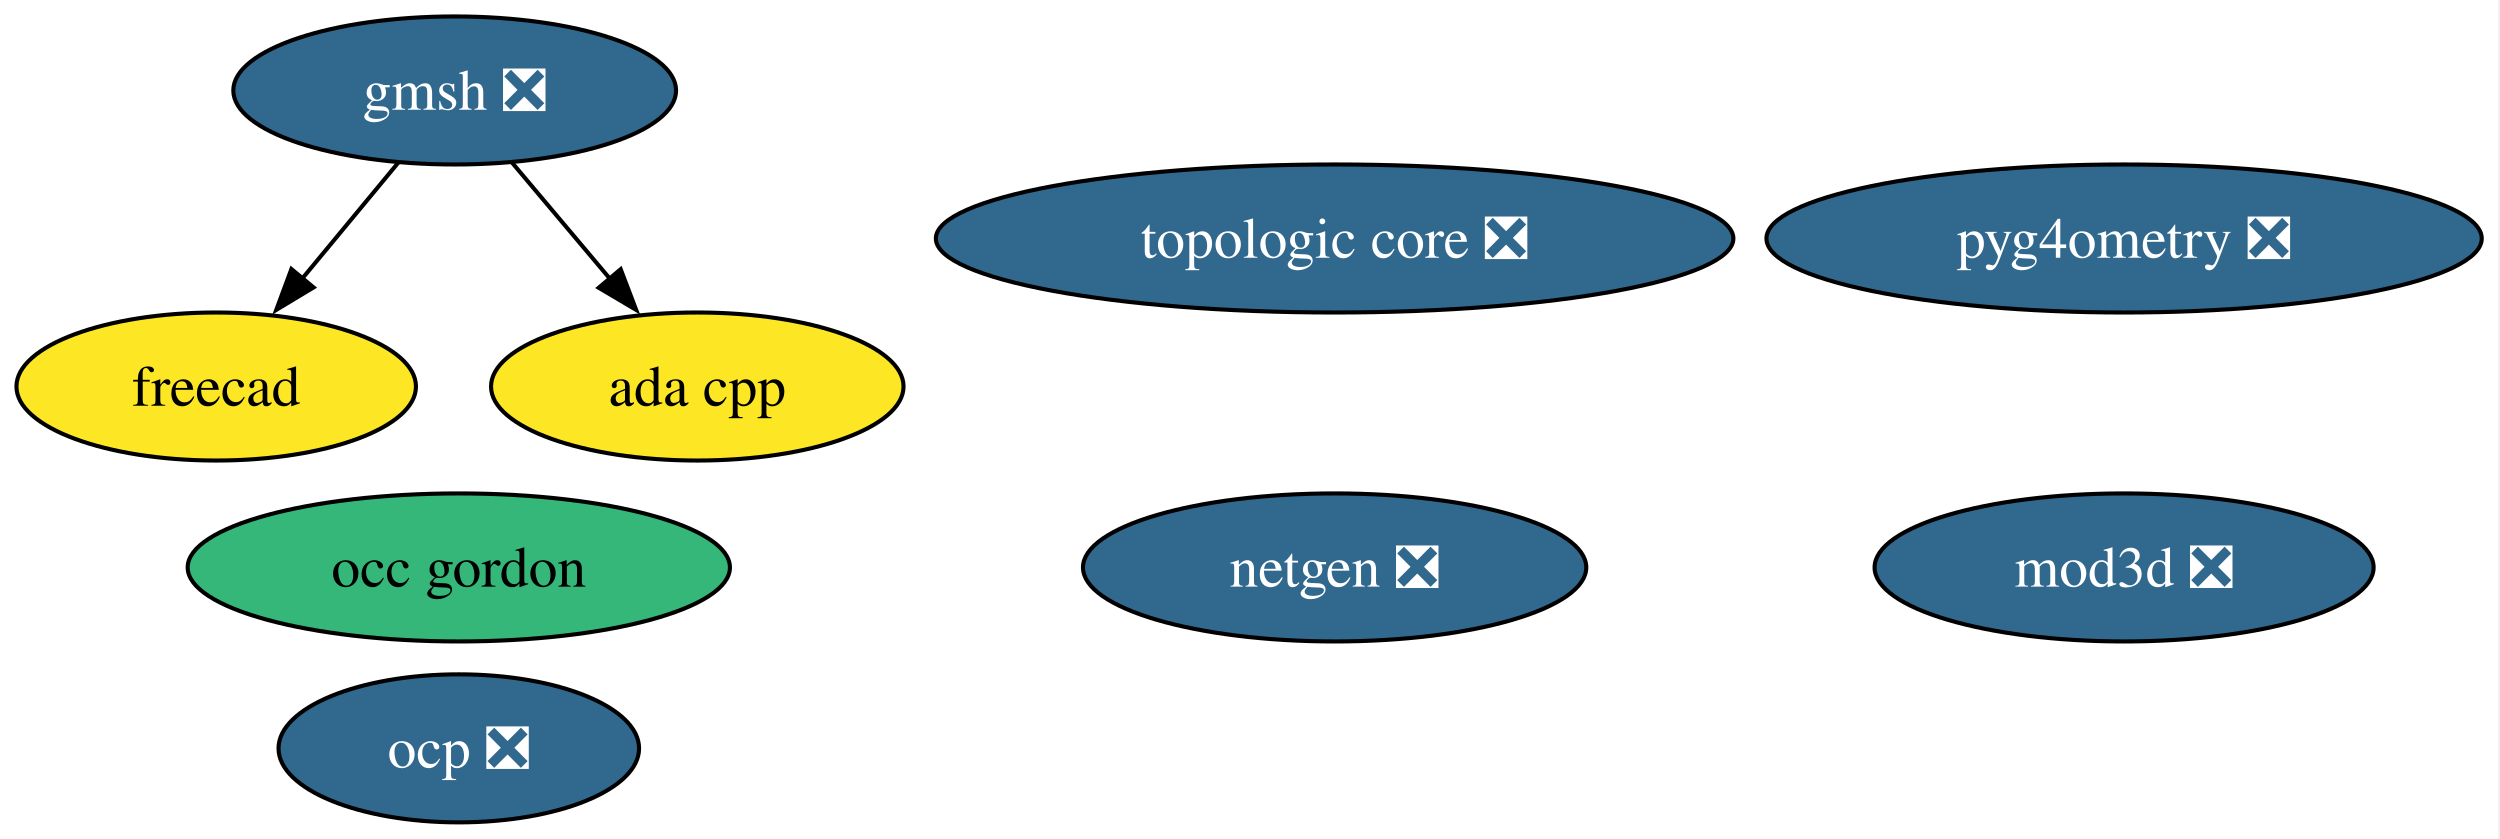
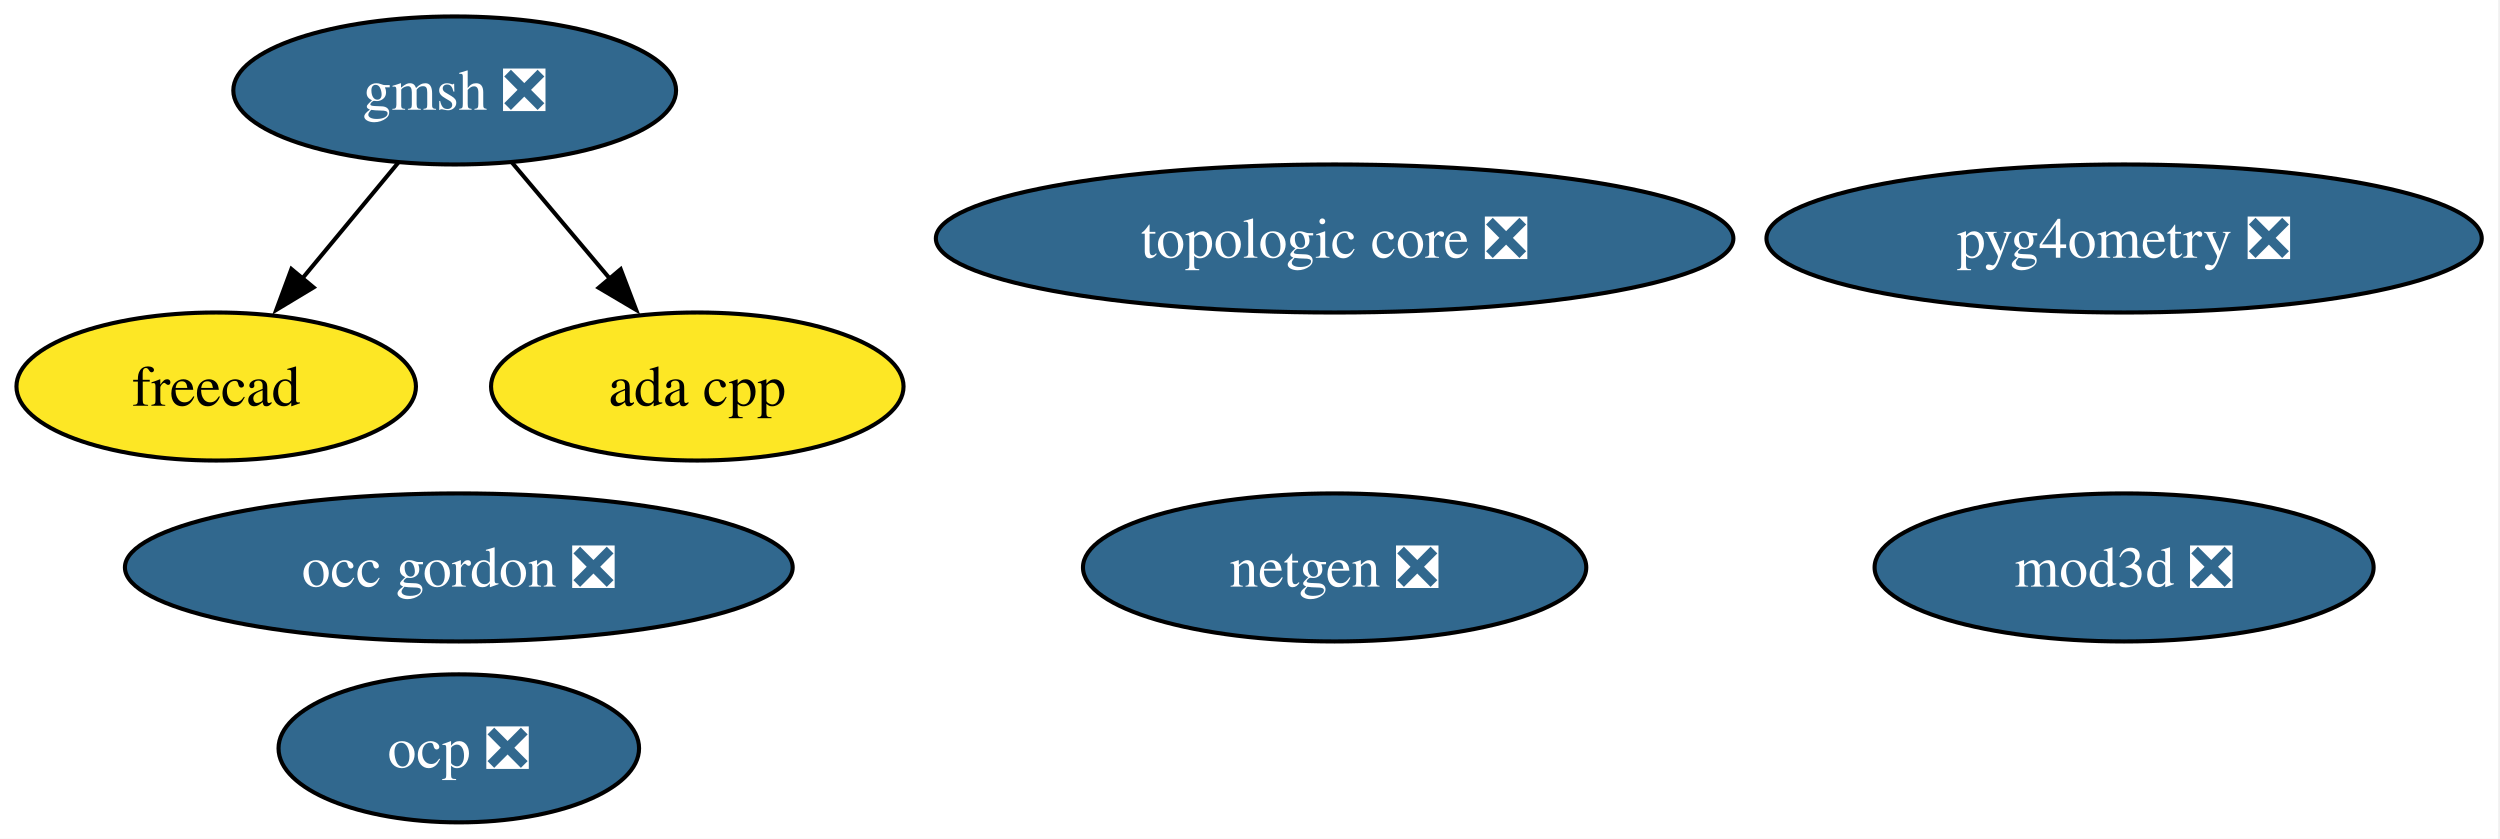
<svg xmlns="http://www.w3.org/2000/svg" xmlns:xlink="http://www.w3.org/1999/xlink" width="608pt" height="204pt" viewBox="0.00 0.00 608.00 204.00">
  <g id="graph0" class="graph" transform="scale(1 1) rotate(0) translate(4 200)">
    <polygon fill="white" stroke="none" points="-4,4 -4,-200 603.56,-200 603.56,4 -4,4" />
    <g id="node1" class="node">
      <g id="a_node1">
        <a xlink:href="https://github.com/conda-forge/netgen-feedstock/pull/62" xlink:title="netgen ❎">
          <ellipse fill="#31688e" stroke="black" cx="320.58" cy="-62" rx="61.2" ry="18" />
          <text xml:space="preserve" text-anchor="middle" x="320.58" y="-57.33" font-family="Times,serif" font-size="14.00" fill="white">netgen ❎</text>
        </a>
      </g>
    </g>
    <g id="node2" class="node">
      <g id="a_node2">
        <a xlink:href="https://github.com/conda-forge/freecad-feedstock" xlink:title="freecad">
          <ellipse fill="#fde725" stroke="black" cx="48.58" cy="-106" rx="48.58" ry="18" />
          <text xml:space="preserve" text-anchor="middle" x="48.58" y="-101.33" font-family="Times,serif" font-size="14.00">freecad</text>
        </a>
      </g>
    </g>
    <g id="node3" class="node">
      <g id="a_node3">
        <a xlink:href="https://github.com/conda-forge/gmsh-feedstock/pull/129" xlink:title="gmsh ❎">
          <ellipse fill="#31688e" stroke="black" cx="106.58" cy="-178" rx="53.84" ry="18" />
          <text xml:space="preserve" text-anchor="middle" x="106.58" y="-173.32" font-family="Times,serif" font-size="14.00" fill="white">gmsh ❎</text>
        </a>
      </g>
    </g>
    <g id="edge2" class="edge">
      <path fill="none" stroke="black" d="M92.83,-160.41C85.83,-151.95 77.16,-141.49 69.36,-132.08" />
      <polygon fill="black" stroke="black" points="72.26,-130.1 63.19,-124.64 66.87,-134.57 72.26,-130.1" />
    </g>
    <g id="node6" class="node">
      <g id="a_node6">
        <a xlink:href="https://github.com/conda-forge/ada-cpp-feedstock" xlink:title="ada cpp">
          <ellipse fill="#fde725" stroke="black" cx="165.58" cy="-106" rx="50.16" ry="18" />
          <text xml:space="preserve" text-anchor="middle" x="165.58" y="-101.33" font-family="Times,serif" font-size="14.00">ada cpp</text>
        </a>
      </g>
    </g>
    <g id="edge1" class="edge">
      <path fill="none" stroke="black" d="M120.56,-160.41C127.69,-151.95 136.5,-141.49 144.44,-132.08" />
      <polygon fill="black" stroke="black" points="146.95,-134.53 150.72,-124.63 141.6,-130.02 146.95,-134.53" />
    </g>
    <g id="node4" class="node">
      <g id="a_node4">
        <a xlink:href="https://github.com/conda-forge/ocp-feedstock/pull/88" xlink:title="ocp ❎">
          <ellipse fill="#31688e" stroke="black" cx="107.58" cy="-18" rx="43.84" ry="18" />
          <text xml:space="preserve" text-anchor="middle" x="107.58" y="-13.32" font-family="Times,serif" font-size="14.00" fill="white">ocp ❎</text>
        </a>
      </g>
    </g>
    <g id="node5" class="node">
      <g id="a_node5">
        <a xlink:href="https://github.com/conda-forge/pyg4ometry-feedstock/pull/38" xlink:title="pyg4ometry ❎">
          <ellipse fill="#31688e" stroke="black" cx="512.58" cy="-142" rx="86.98" ry="18" />
          <text xml:space="preserve" text-anchor="middle" x="512.58" y="-137.32" font-family="Times,serif" font-size="14.00" fill="white">pyg4ometry ❎</text>
        </a>
      </g>
    </g>
    <g id="node7" class="node">
      <g id="a_node7">
        <a xlink:href="https://github.com/conda-forge/topologic-core-feedstock/pull/12" xlink:title="topologic core ❎">
          <ellipse fill="#31688e" stroke="black" cx="320.58" cy="-142" rx="96.98" ry="18" />
          <text xml:space="preserve" text-anchor="middle" x="320.58" y="-137.32" font-family="Times,serif" font-size="14.00" fill="white">topologic core ❎</text>
        </a>
      </g>
    </g>
    <g id="node8" class="node">
      <g id="a_node8">
        <a xlink:href="https://github.com/conda-forge/mod3d-feedstock/pull/3" xlink:title="mod3d ❎">
          <ellipse fill="#31688e" stroke="black" cx="512.58" cy="-62" rx="60.68" ry="18" />
          <text xml:space="preserve" text-anchor="middle" x="512.58" y="-57.33" font-family="Times,serif" font-size="14.00" fill="white">mod3d ❎</text>
        </a>
      </g>
    </g>
    <g id="node9" class="node">
      <g id="a_node9">
-         <a xlink:href="https://github.com/conda-forge/occ-gordon-feedstock" xlink:title="occ gordon">
-           <ellipse fill="#35b779" stroke="black" cx="107.58" cy="-62" rx="65.94" ry="18" />
-           <text xml:space="preserve" text-anchor="middle" x="107.58" y="-57.33" font-family="Times,serif" font-size="14.00">occ gordon</text>
+         <a xlink:href="https://github.com/conda-forge/occ-gordon-feedstock/pull/2" xlink:title="occ gordon ❎">
+           <ellipse fill="#31688e" stroke="black" cx="107.58" cy="-62" rx="81.2" ry="18" />
+           <text xml:space="preserve" text-anchor="middle" x="107.58" y="-57.33" font-family="Times,serif" font-size="14.00" fill="white">occ gordon ❎</text>
        </a>
      </g>
    </g>
  </g>
</svg>
